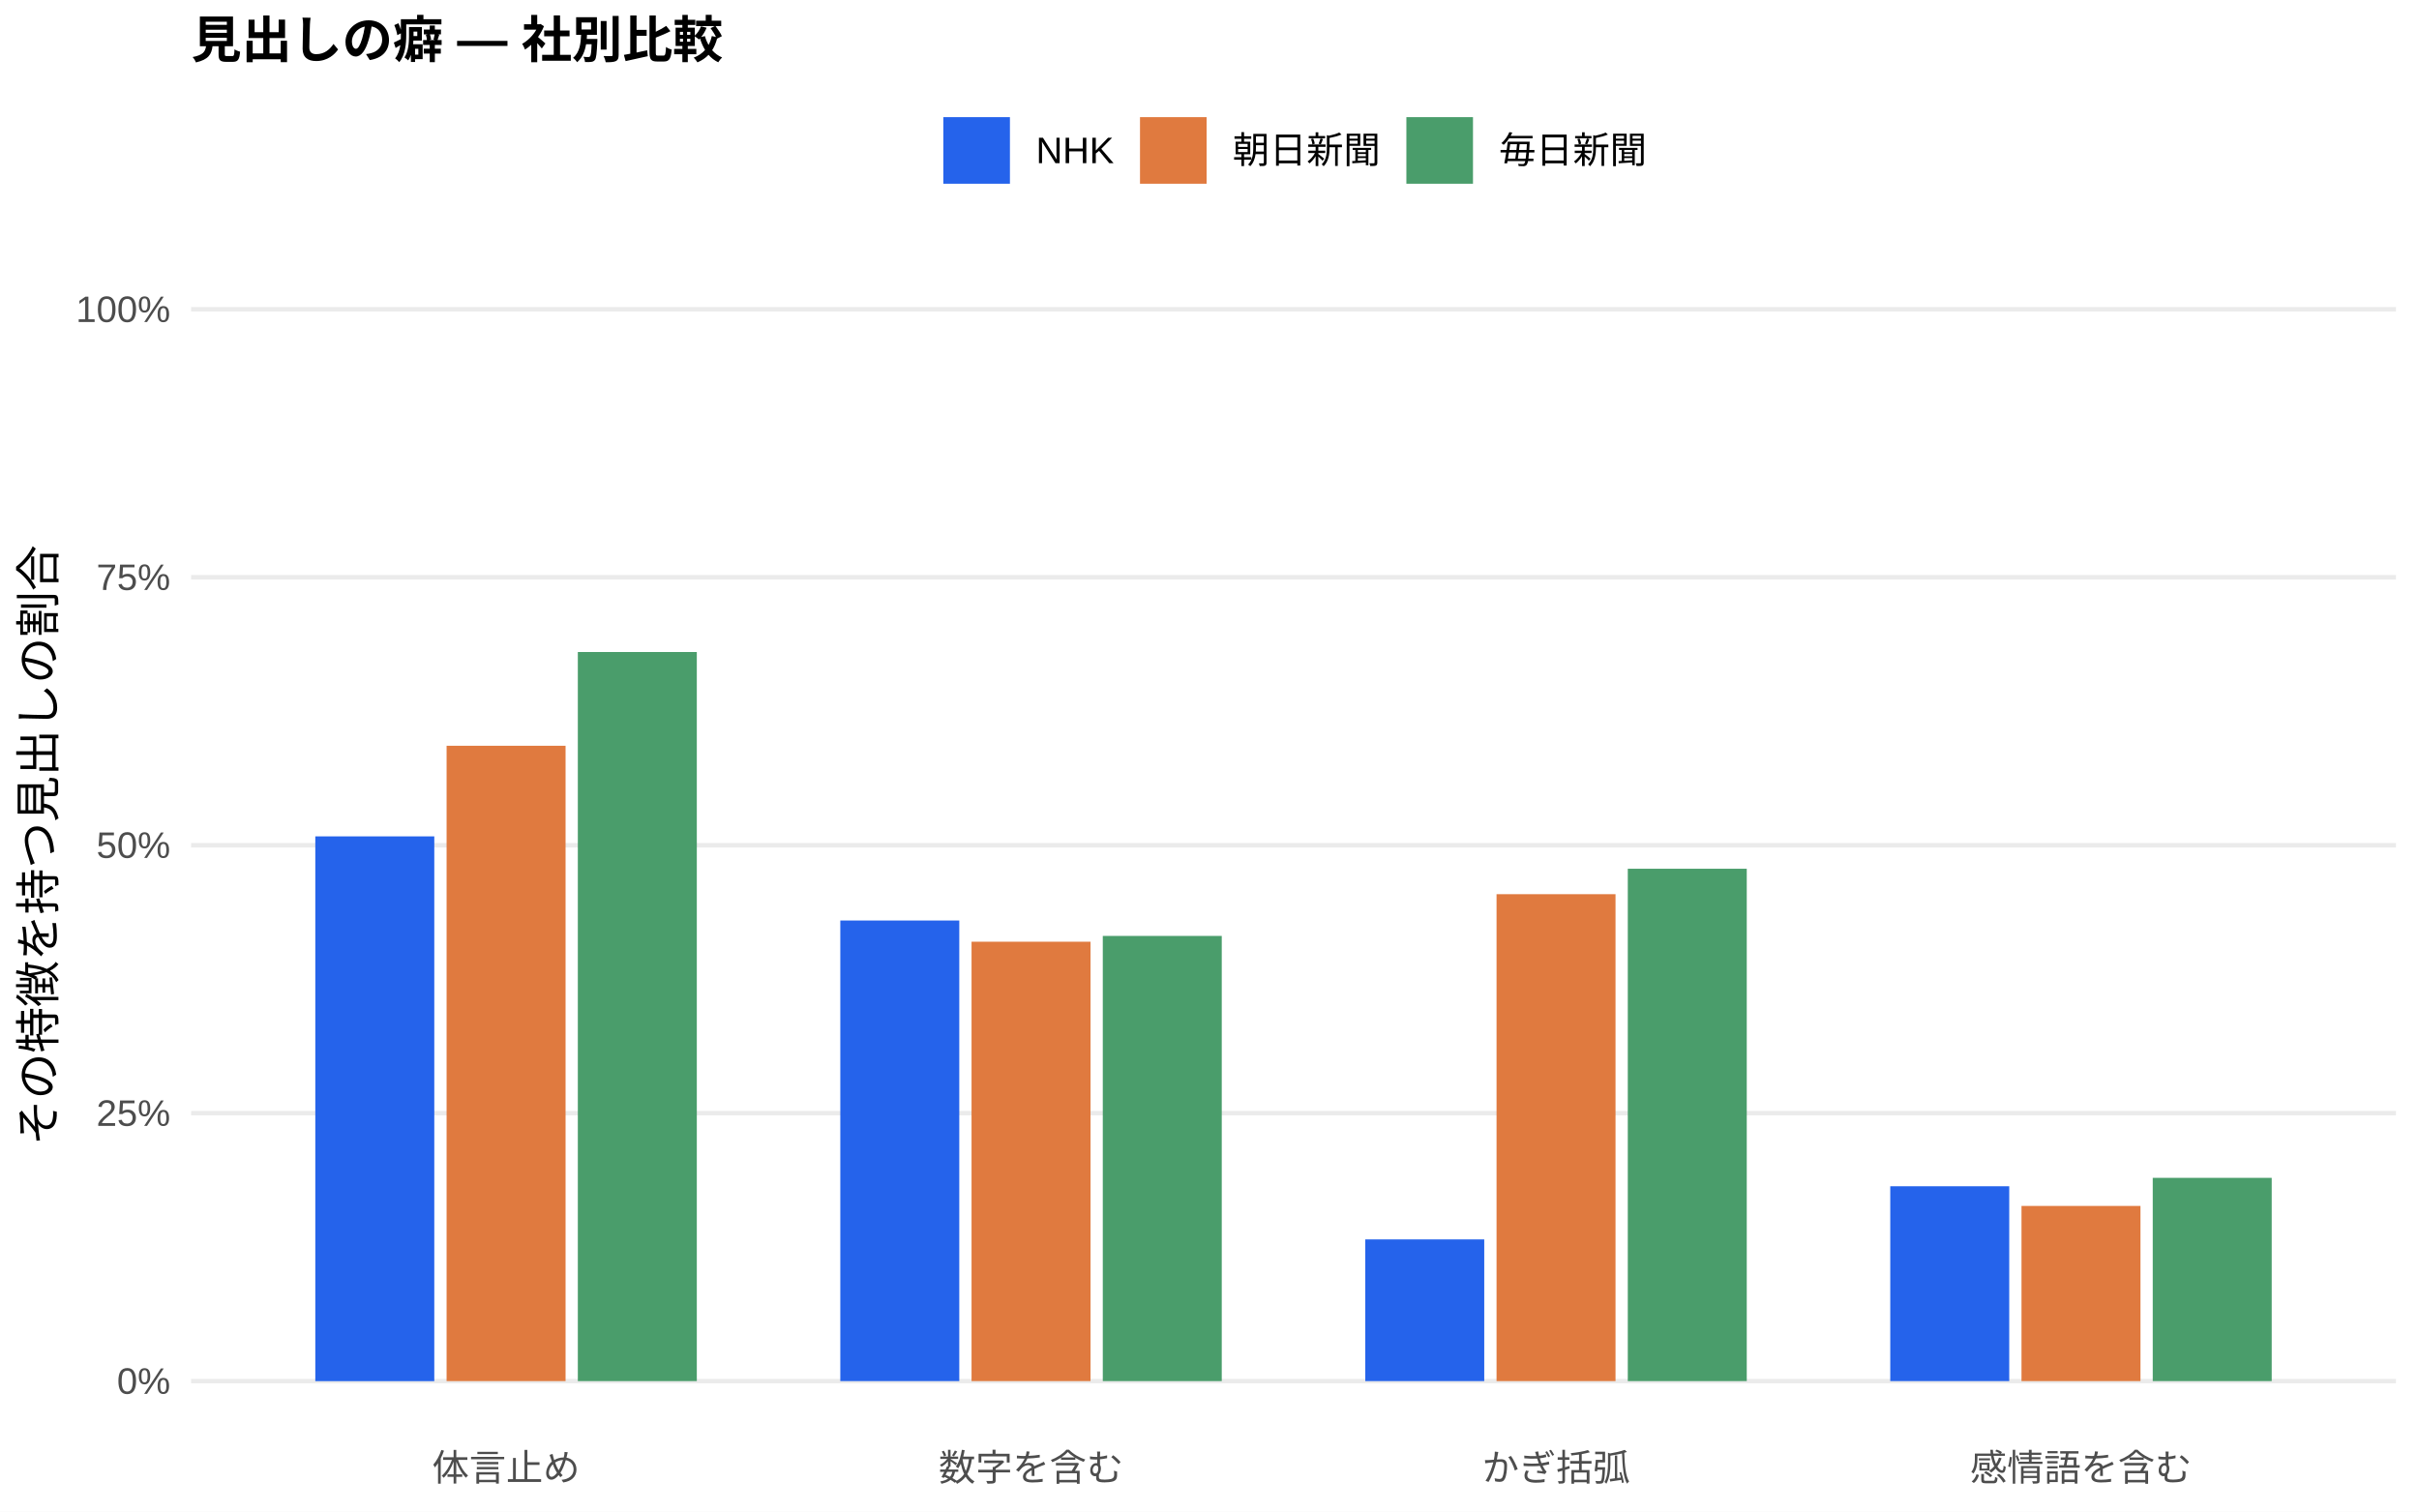
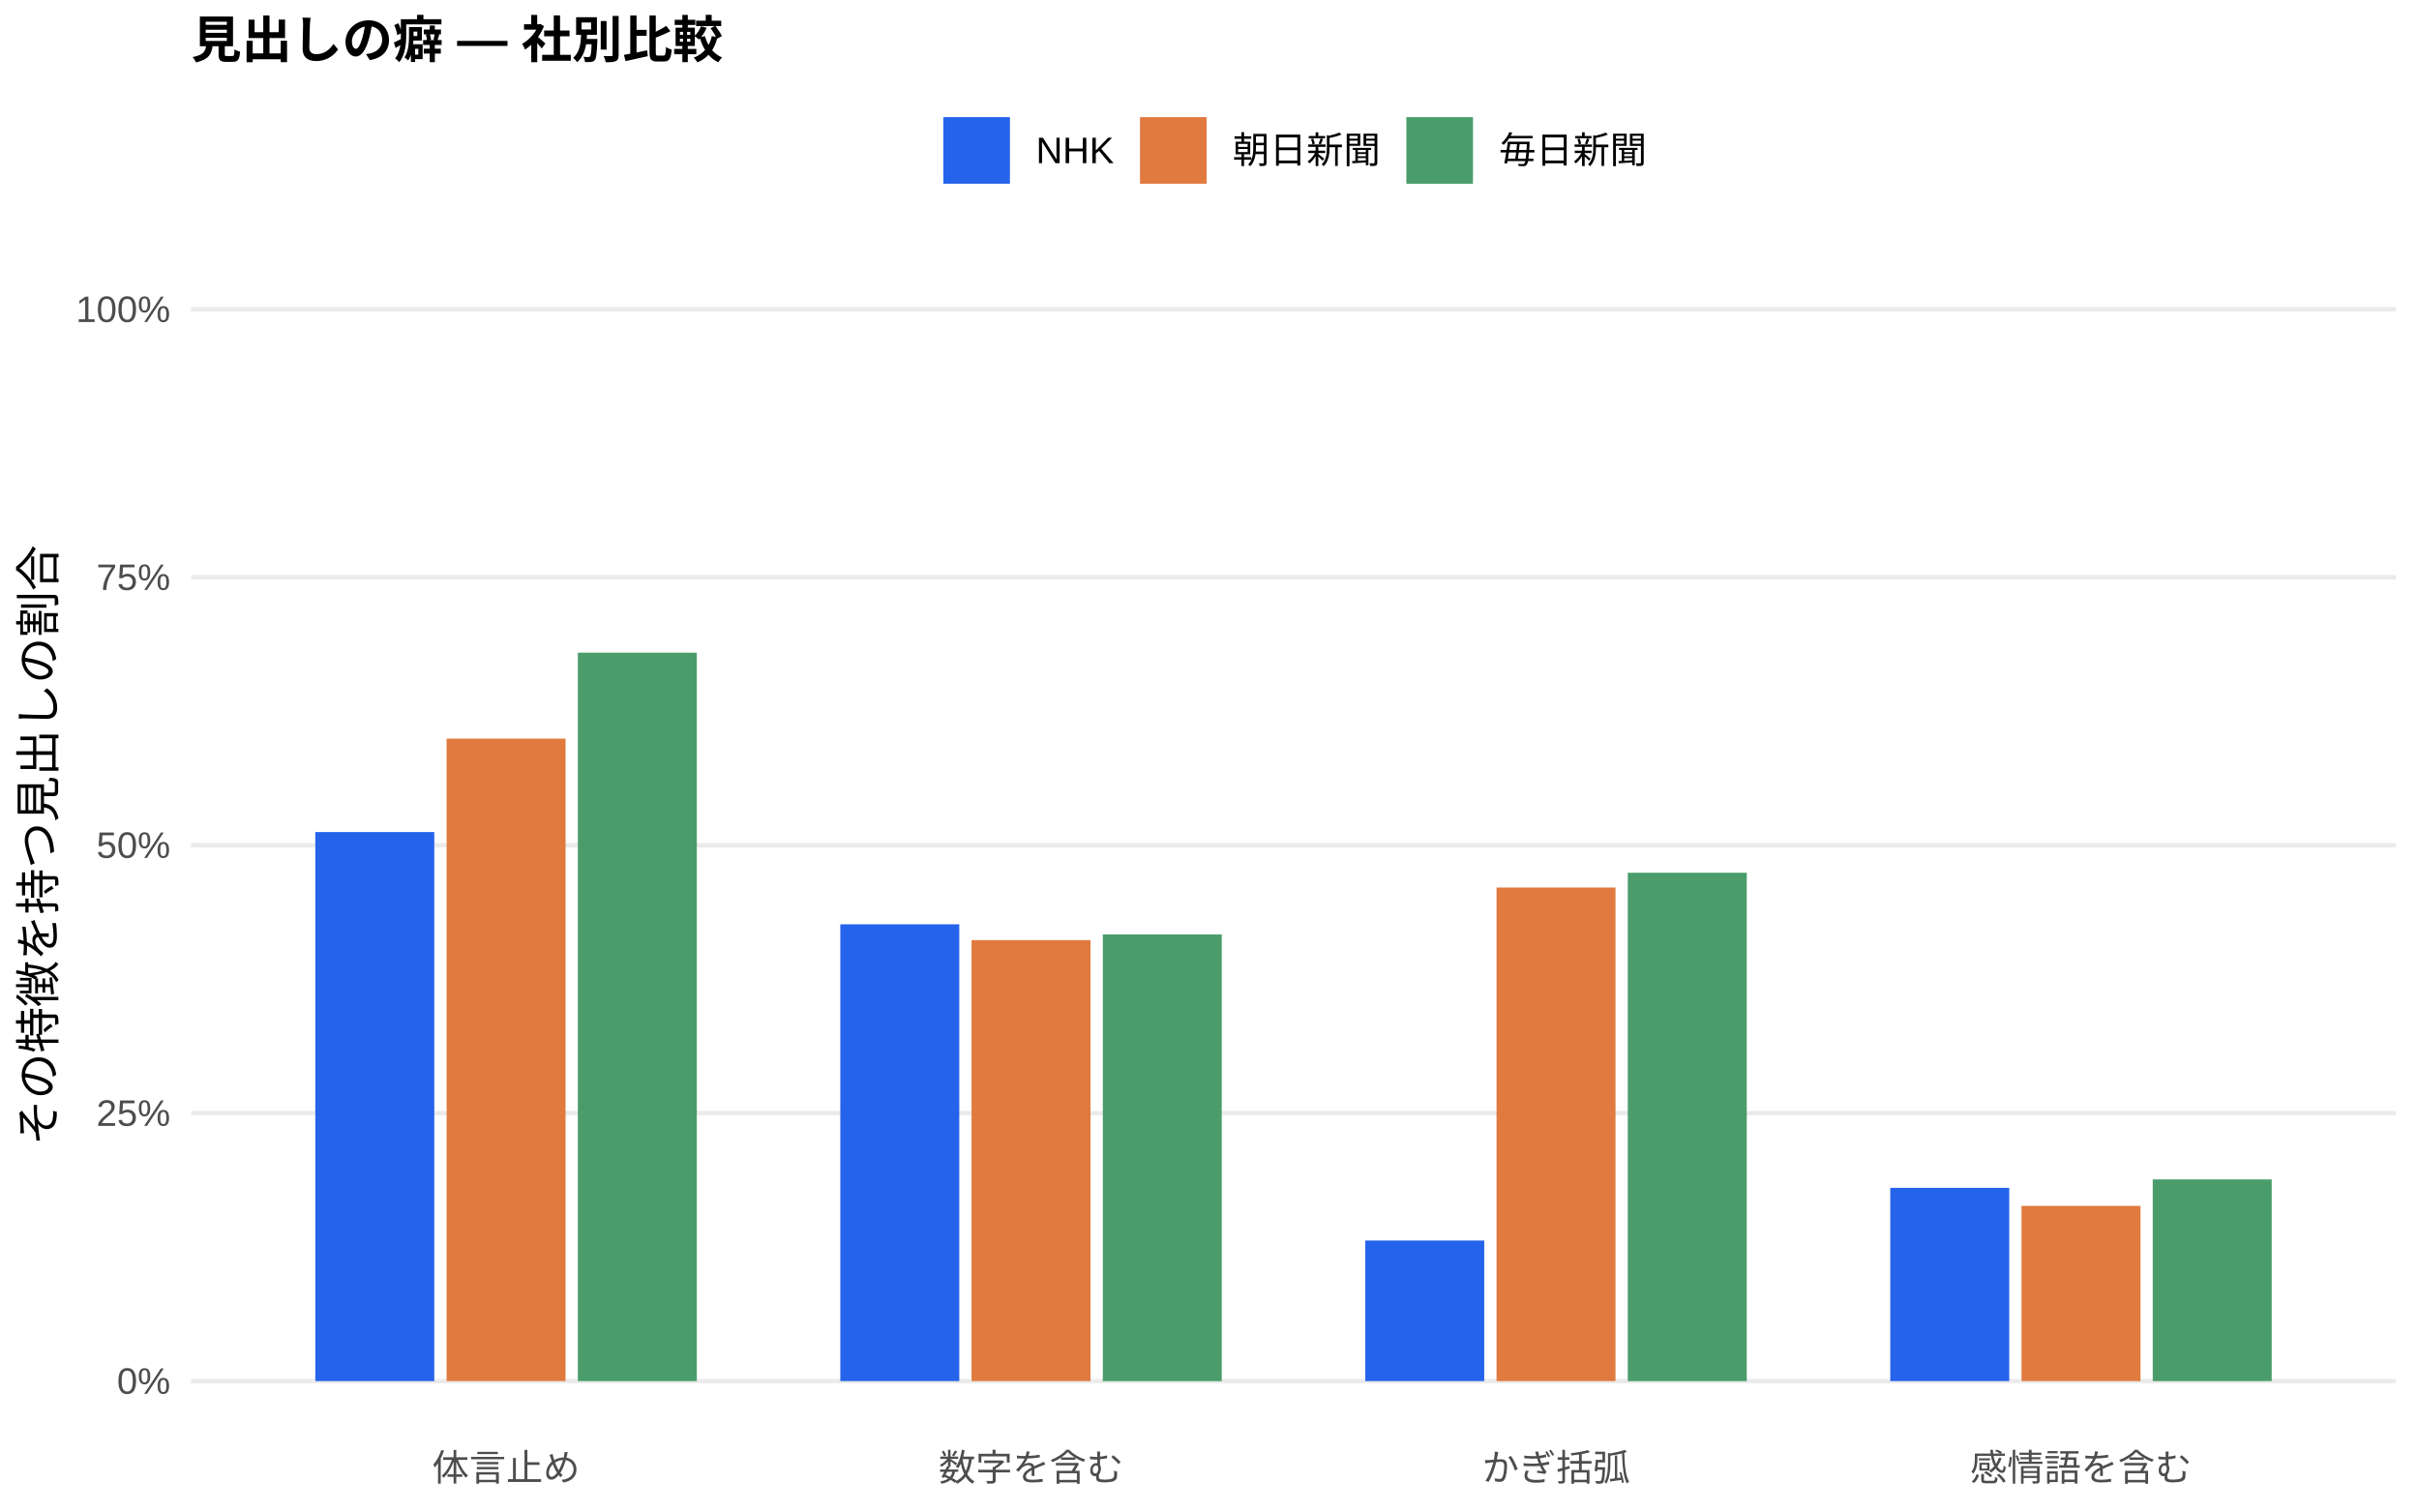
<svg xmlns="http://www.w3.org/2000/svg" width="576.00pt" height="360.00pt" viewBox="0 0 576.00 360.00">
  <g class="svglite">
    <defs>
      <style type="text/css">
    .svglite line, .svglite polyline, .svglite polygon, .svglite path, .svglite rect, .svglite circle {
      fill: none;
      stroke: #000000;
      stroke-linecap: round;
      stroke-linejoin: round;
      stroke-miterlimit: 10.00;
    }
    .svglite text {
      white-space: pre;
    }
    .svglite g.glyphgroup path {
      fill: inherit;
      stroke: none;
    }
  </style>
    </defs>
    <rect width="100%" height="100%" style="stroke: none; fill: #FFFFFF;" />
    <defs>
      <clipPath id="cpMC4wMHw1NzYuMDB8MC4wMHwzNjAuMDA=">
        <rect x="0.00" y="0.00" width="576.00" height="360.00" />
      </clipPath>
    </defs>
    <g clip-path="url(#cpMC4wMHw1NzYuMDB8MC4wMHwzNjAuMDA=)">
      <rect x="0.00" y="0.00" width="576.00" height="360.00" style="stroke-width: 1.07; stroke: none; fill: #FFFFFF;" />
    </g>
    <defs>
      <clipPath id="cpNDUuNTB8NTcwLjUyfDYwLjkxfDM0MS43MQ==">
        <rect x="45.50" y="60.91" width="525.02" height="280.80" />
      </clipPath>
    </defs>
    <g clip-path="url(#cpNDUuNTB8NTcwLjUyfDYwLjkxfDM0MS43MQ==)">
      <polyline points="45.50,328.94 570.52,328.94 " style="stroke-width: 1.07; stroke: #EBEBEB; stroke-linecap: butt;" />
      <polyline points="45.50,265.12 570.52,265.12 " style="stroke-width: 1.07; stroke: #EBEBEB; stroke-linecap: butt;" />
      <polyline points="45.50,201.31 570.52,201.31 " style="stroke-width: 1.07; stroke: #EBEBEB; stroke-linecap: butt;" />
      <polyline points="45.50,137.49 570.52,137.49 " style="stroke-width: 1.07; stroke: #EBEBEB; stroke-linecap: butt;" />
      <polyline points="45.50,73.67 570.52,73.67 " style="stroke-width: 1.07; stroke: #EBEBEB; stroke-linecap: butt;" />
-       <rect x="75.08" y="199.20" width="28.33" height="129.75" style="stroke-width: 1.07; stroke: none; stroke-linecap: butt; stroke-linejoin: miter; fill: #2563EB;" />
-       <rect x="200.09" y="219.24" width="28.33" height="109.70" style="stroke-width: 1.07; stroke: none; stroke-linecap: butt; stroke-linejoin: miter; fill: #2563EB;" />
-       <rect x="325.09" y="295.19" width="28.33" height="33.75" style="stroke-width: 1.07; stroke: none; stroke-linecap: butt; stroke-linejoin: miter; fill: #2563EB;" />
-       <rect x="450.10" y="282.53" width="28.33" height="46.41" style="stroke-width: 1.07; stroke: none; stroke-linecap: butt; stroke-linejoin: miter; fill: #2563EB;" />
-       <rect x="106.34" y="177.62" width="28.33" height="151.32" style="stroke-width: 1.07; stroke: none; stroke-linecap: butt; stroke-linejoin: miter; fill: #E07A3F;" />
-       <rect x="231.34" y="224.29" width="28.33" height="104.65" style="stroke-width: 1.07; stroke: none; stroke-linecap: butt; stroke-linejoin: miter; fill: #E07A3F;" />
-       <rect x="356.35" y="212.97" width="28.33" height="115.97" style="stroke-width: 1.07; stroke: none; stroke-linecap: butt; stroke-linejoin: miter; fill: #E07A3F;" />
-       <rect x="481.35" y="287.22" width="28.33" height="41.72" style="stroke-width: 1.07; stroke: none; stroke-linecap: butt; stroke-linejoin: miter; fill: #E07A3F;" />
-       <rect x="137.59" y="155.29" width="28.33" height="173.65" style="stroke-width: 1.07; stroke: none; stroke-linecap: butt; stroke-linejoin: miter; fill: #4A9D6B;" />
-       <rect x="262.59" y="222.91" width="28.33" height="106.03" style="stroke-width: 1.07; stroke: none; stroke-linecap: butt; stroke-linejoin: miter; fill: #4A9D6B;" />
-       <rect x="387.60" y="206.91" width="28.33" height="122.03" style="stroke-width: 1.07; stroke: none; stroke-linecap: butt; stroke-linejoin: miter; fill: #4A9D6B;" />
-       <rect x="512.60" y="280.53" width="28.33" height="48.41" style="stroke-width: 1.07; stroke: none; stroke-linecap: butt; stroke-linejoin: miter; fill: #4A9D6B;" />
+       <rect x="75.08" y="198.17" width="28.33" height="130.77" style="stroke-width: 1.07; stroke: none; stroke-linecap: butt; stroke-linejoin: miter; fill: #2563EB;" />
+       <rect x="200.09" y="220.14" width="28.33" height="108.80" style="stroke-width: 1.07; stroke: none; stroke-linecap: butt; stroke-linejoin: miter; fill: #2563EB;" />
+       <rect x="325.09" y="295.46" width="28.33" height="33.48" style="stroke-width: 1.07; stroke: none; stroke-linecap: butt; stroke-linejoin: miter; fill: #2563EB;" />
+       <rect x="450.10" y="282.91" width="28.33" height="46.03" style="stroke-width: 1.07; stroke: none; stroke-linecap: butt; stroke-linejoin: miter; fill: #2563EB;" />
+       <rect x="106.34" y="175.92" width="28.33" height="153.02" style="stroke-width: 1.07; stroke: none; stroke-linecap: butt; stroke-linejoin: miter; fill: #E07A3F;" />
+       <rect x="231.34" y="223.91" width="28.33" height="105.03" style="stroke-width: 1.07; stroke: none; stroke-linecap: butt; stroke-linejoin: miter; fill: #E07A3F;" />
+       <rect x="356.35" y="211.39" width="28.33" height="117.55" style="stroke-width: 1.07; stroke: none; stroke-linecap: butt; stroke-linejoin: miter; fill: #E07A3F;" />
+       <rect x="481.35" y="287.21" width="28.33" height="41.73" style="stroke-width: 1.07; stroke: none; stroke-linecap: butt; stroke-linejoin: miter; fill: #E07A3F;" />
+       <rect x="137.59" y="155.45" width="28.33" height="173.49" style="stroke-width: 1.07; stroke: none; stroke-linecap: butt; stroke-linejoin: miter; fill: #4A9D6B;" />
+       <rect x="262.59" y="222.55" width="28.33" height="106.40" style="stroke-width: 1.07; stroke: none; stroke-linecap: butt; stroke-linejoin: miter; fill: #4A9D6B;" />
+       <rect x="387.60" y="207.86" width="28.33" height="121.09" style="stroke-width: 1.07; stroke: none; stroke-linecap: butt; stroke-linejoin: miter; fill: #4A9D6B;" />
+       <rect x="512.60" y="280.90" width="28.33" height="48.04" style="stroke-width: 1.07; stroke: none; stroke-linecap: butt; stroke-linejoin: miter; fill: #4A9D6B;" />
    </g>
    <g clip-path="url(#cpMC4wMHw1NzYuMDB8MC4wMHwzNjAuMDA=)">
      <text x="40.57" y="331.97" text-anchor="end" style="font-size: 8.80px;fill: #4D4D4D; font-family: &quot;Liberation Sans&quot;;" textLength="12.72px" lengthAdjust="spacingAndGlyphs">0%</text>
      <text x="40.57" y="268.15" text-anchor="end" style="font-size: 8.80px;fill: #4D4D4D; font-family: &quot;Liberation Sans&quot;;" textLength="17.61px" lengthAdjust="spacingAndGlyphs">25%</text>
      <text x="40.57" y="204.33" text-anchor="end" style="font-size: 8.80px;fill: #4D4D4D; font-family: &quot;Liberation Sans&quot;;" textLength="17.61px" lengthAdjust="spacingAndGlyphs">50%</text>
      <text x="40.57" y="140.52" text-anchor="end" style="font-size: 8.80px;fill: #4D4D4D; font-family: &quot;Liberation Sans&quot;;" textLength="17.61px" lengthAdjust="spacingAndGlyphs">75%</text>
      <text x="40.57" y="76.70" text-anchor="end" style="font-size: 8.80px;fill: #4D4D4D; font-family: &quot;Liberation Sans&quot;;" textLength="22.50px" lengthAdjust="spacingAndGlyphs">100%</text>
      <text x="120.50" y="352.69" text-anchor="middle" style="font-size: 8.80px;fill: #4D4D4D; font-family: &quot;Liberation Sans&quot;;" textLength="35.19px" lengthAdjust="spacingAndGlyphs">体言止め</text>
      <text x="245.51" y="352.69" text-anchor="middle" style="font-size: 8.80px;fill: #4D4D4D; font-family: &quot;Liberation Sans&quot;;" textLength="43.98px" lengthAdjust="spacingAndGlyphs">数字を含む</text>
      <text x="370.51" y="352.69" text-anchor="middle" style="font-size: 8.80px;fill: #4D4D4D; font-family: &quot;Liberation Sans&quot;;" textLength="35.19px" lengthAdjust="spacingAndGlyphs">かぎ括弧</text>
      <text x="495.52" y="352.69" text-anchor="middle" style="font-size: 8.80px;fill: #4D4D4D; font-family: &quot;Liberation Sans&quot;;" textLength="52.78px" lengthAdjust="spacingAndGlyphs">感情語を含む</text>
      <text transform="translate(13.05,201.31) rotate(-90)" text-anchor="middle" style="font-size: 11.00px; font-family: &quot;Liberation Sans&quot;;" textLength="143.00px" lengthAdjust="spacingAndGlyphs">その特徴を持つ見出しの割合</text>
      <rect x="224.62" y="27.90" width="15.86" height="15.86" style="stroke-width: 1.07; stroke: none; stroke-linecap: butt; stroke-linejoin: miter; fill: #2563EB;" />
      <rect x="271.45" y="27.90" width="15.86" height="15.86" style="stroke-width: 1.07; stroke: none; stroke-linecap: butt; stroke-linejoin: miter; fill: #E07A3F;" />
      <rect x="334.88" y="27.90" width="15.86" height="15.86" style="stroke-width: 1.07; stroke: none; stroke-linecap: butt; stroke-linejoin: miter; fill: #4A9D6B;" />
      <text x="246.67" y="38.86" style="font-size: 8.80px; font-family: &quot;Liberation Sans&quot;;" textLength="18.59px" lengthAdjust="spacingAndGlyphs">NHK</text>
      <text x="293.50" y="38.86" style="font-size: 8.80px; font-family: &quot;Liberation Sans&quot;;" textLength="35.19px" lengthAdjust="spacingAndGlyphs">朝日新聞</text>
      <text x="356.93" y="38.86" style="font-size: 8.80px; font-family: &quot;Liberation Sans&quot;;" textLength="35.19px" lengthAdjust="spacingAndGlyphs">毎日新聞</text>
      <text x="45.50" y="13.74" style="font-size: 12.00px; font-weight: bold; font-family: &quot;Liberation Sans&quot;;" textLength="126.66px" lengthAdjust="spacingAndGlyphs">見出しの癖 — 社別比較</text>
    </g>
  </g>
</svg>
